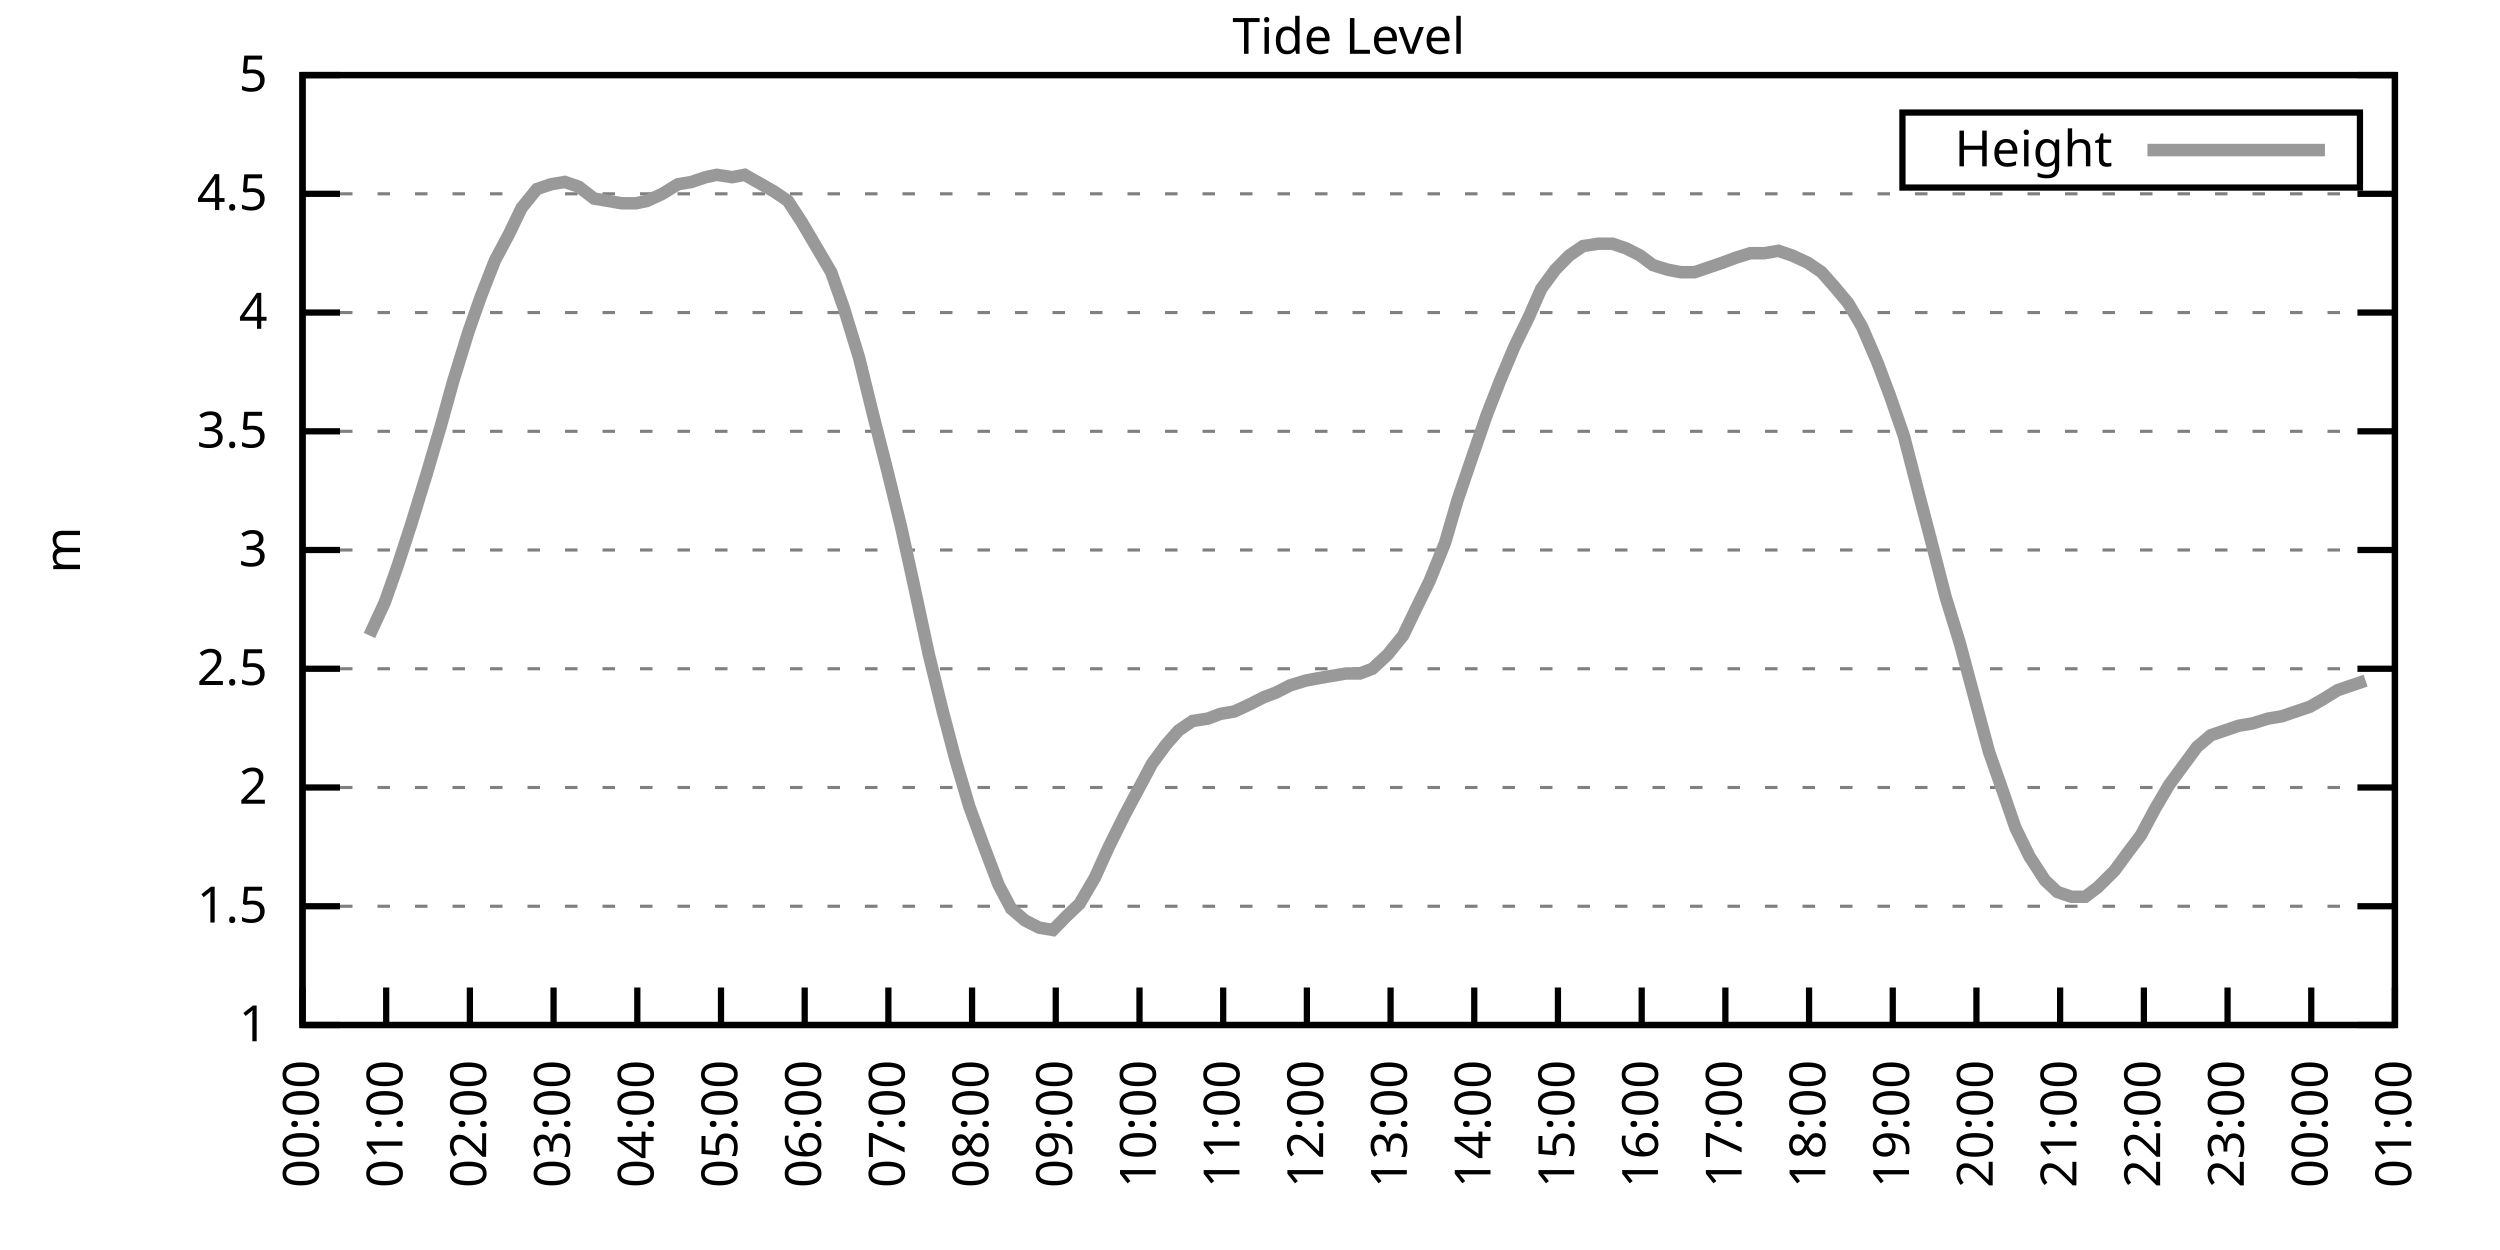
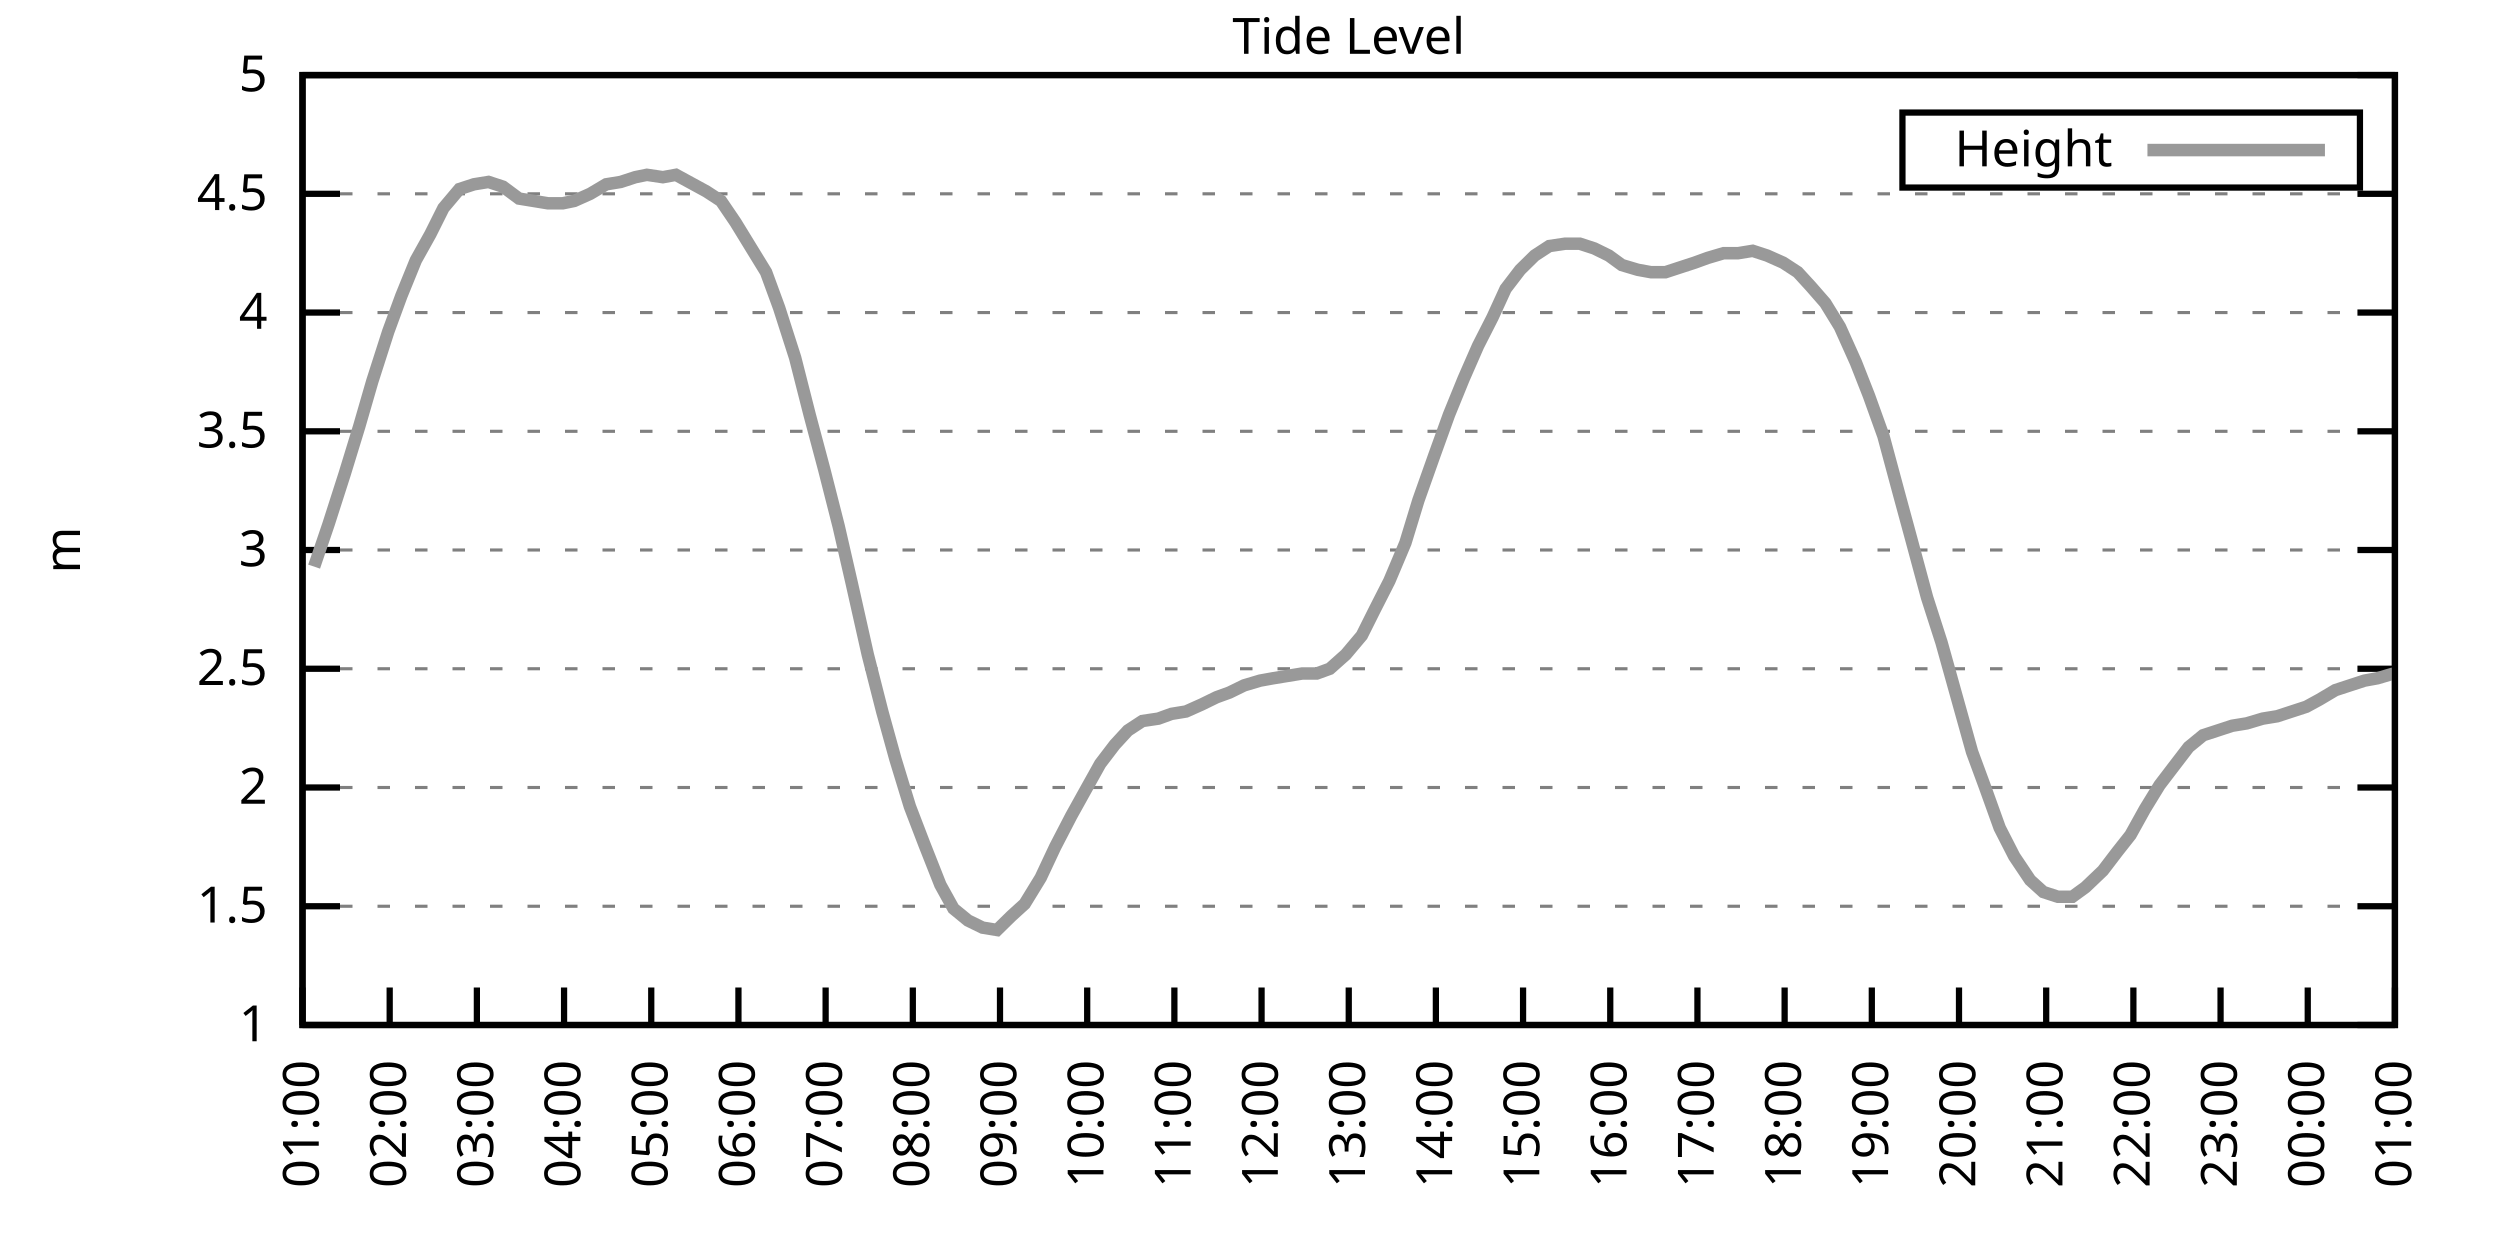
<svg xmlns="http://www.w3.org/2000/svg" xmlns:xlink="http://www.w3.org/1999/xlink" width="400" height="200" viewBox="0 0 400 200">
  <g id="gnuplot_canvas">
    <rect x="0" y="0" width="400" height="200" fill="none" />
    <defs>
      <circle id="gpDot" r="0.5" stroke-width="0.5" stroke="currentColor" />
      <path id="gpPt0" stroke-width="0.333" stroke="currentColor" d="M-1,0 h2 M0,-1 v2" />
      <path id="gpPt1" stroke-width="0.333" stroke="currentColor" d="M-1,-1 L1,1 M1,-1 L-1,1" />
      <path id="gpPt2" stroke-width="0.333" stroke="currentColor" d="M-1,0 L1,0 M0,-1 L0,1 M-1,-1 L1,1 M-1,1 L1,-1" />
      <rect id="gpPt3" stroke-width="0.333" stroke="currentColor" x="-1" y="-1" width="2" height="2" />
      <rect id="gpPt4" stroke-width="0.333" stroke="currentColor" fill="currentColor" x="-1" y="-1" width="2" height="2" />
      <circle id="gpPt5" stroke-width="0.333" stroke="currentColor" cx="0" cy="0" r="1" />
      <use xlink:href="#gpPt5" id="gpPt6" fill="currentColor" stroke="none" />
      <path id="gpPt7" stroke-width="0.333" stroke="currentColor" d="M0,-1.33 L-1.33,0.67 L1.33,0.67 z" />
      <use xlink:href="#gpPt7" id="gpPt8" fill="currentColor" stroke="none" />
      <use xlink:href="#gpPt7" id="gpPt9" stroke="currentColor" transform="rotate(180)" />
      <use xlink:href="#gpPt9" id="gpPt10" fill="currentColor" stroke="none" />
      <use xlink:href="#gpPt3" id="gpPt11" stroke="currentColor" transform="rotate(45)" />
      <use xlink:href="#gpPt11" id="gpPt12" fill="currentColor" stroke="none" />
      <path id="gpPt13" stroke-width="0.333" stroke="currentColor" d="M0,1.330 L1.265,0.411 L0.782,-1.067 L-0.782,-1.076 L-1.265,0.411 z" />
      <use xlink:href="#gpPt13" id="gpPt14" fill="currentColor" stroke="none" />
      <filter id="textbox" filterUnits="objectBoundingBox" x="0" y="0" height="1" width="1">
        <feFlood flood-color="white" flood-opacity="1" result="bgnd" />
        <feComposite in="SourceGraphic" in2="bgnd" operator="atop" />
      </filter>
      <filter id="greybox" filterUnits="objectBoundingBox" x="0" y="0" height="1" width="1">
        <feFlood flood-color="lightgrey" flood-opacity="1" result="grey" />
        <feComposite in="SourceGraphic" in2="grey" operator="atop" />
      </filter>
    </defs>
    <g fill="none" color="white" stroke="currentColor" stroke-width="1.00" stroke-linecap="butt" stroke-linejoin="miter">
</g>
    <g fill="none" color="black" stroke="currentColor" stroke-width="1.00" stroke-linecap="butt" stroke-linejoin="miter">
      <g stroke="none" shape-rendering="crispEdges">
        <polygon fill="rgb(255, 255, 255)" points="48.40,164.00 383.18,164.00 383.18,12.02 48.40,12.02 " />
      </g>
    </g>
    <g fill="none" color="black" stroke="currentColor" stroke-width="1.00" stroke-linecap="butt" stroke-linejoin="miter">
</g>
    <g fill="none" color="black" stroke="black" stroke-width="0.50" stroke-linecap="butt" stroke-linejoin="miter">
</g>
    <g fill="none" color="gray" stroke="currentColor" stroke-width="0.50" stroke-linecap="butt" stroke-linejoin="miter">
      <path stroke="gray" stroke-dasharray="2,4" class="gridline" d="M48.40,164.00 L383.19,164.00  " />
    </g>
    <g fill="none" color="gray" stroke="gray" stroke-width="1.00" stroke-linecap="butt" stroke-linejoin="miter">
</g>
    <g fill="none" color="black" stroke="currentColor" stroke-width="1.00" stroke-linecap="butt" stroke-linejoin="miter">
      <path stroke="black" d="M48.40,164.00 L54.40,164.00 M383.19,164.00 L377.19,164.00  " />
      <g transform="translate(42.80,166.60)" stroke="none" fill="black" font-family="Sans" font-size="8.00" text-anchor="end">
        <text>
          <tspan font-family="Sans"> 1</tspan>
        </text>
      </g>
    </g>
    <g fill="none" color="black" stroke="currentColor" stroke-width="1.00" stroke-linecap="butt" stroke-linejoin="miter">
</g>
    <g fill="none" color="black" stroke="black" stroke-width="0.50" stroke-linecap="butt" stroke-linejoin="miter">
</g>
    <g fill="none" color="gray" stroke="currentColor" stroke-width="0.50" stroke-linecap="butt" stroke-linejoin="miter">
      <path stroke="gray" stroke-dasharray="2,4" class="gridline" d="M48.40,145.00 L383.19,145.00  " />
    </g>
    <g fill="none" color="gray" stroke="gray" stroke-width="1.00" stroke-linecap="butt" stroke-linejoin="miter">
</g>
    <g fill="none" color="black" stroke="currentColor" stroke-width="1.00" stroke-linecap="butt" stroke-linejoin="miter">
      <path stroke="black" d="M48.40,145.00 L54.40,145.00 M383.19,145.00 L377.19,145.00  " />
      <g transform="translate(42.80,147.60)" stroke="none" fill="black" font-family="Sans" font-size="8.00" text-anchor="end">
        <text>
          <tspan font-family="Sans"> 1.5</tspan>
        </text>
      </g>
    </g>
    <g fill="none" color="black" stroke="currentColor" stroke-width="1.00" stroke-linecap="butt" stroke-linejoin="miter">
</g>
    <g fill="none" color="black" stroke="black" stroke-width="0.50" stroke-linecap="butt" stroke-linejoin="miter">
</g>
    <g fill="none" color="gray" stroke="currentColor" stroke-width="0.50" stroke-linecap="butt" stroke-linejoin="miter">
      <path stroke="gray" stroke-dasharray="2,4" class="gridline" d="M48.40,126.00 L383.19,126.00  " />
    </g>
    <g fill="none" color="gray" stroke="gray" stroke-width="1.00" stroke-linecap="butt" stroke-linejoin="miter">
</g>
    <g fill="none" color="black" stroke="currentColor" stroke-width="1.00" stroke-linecap="butt" stroke-linejoin="miter">
      <path stroke="black" d="M48.40,126.00 L54.40,126.00 M383.19,126.00 L377.19,126.00  " />
      <g transform="translate(42.80,128.60)" stroke="none" fill="black" font-family="Sans" font-size="8.00" text-anchor="end">
        <text>
          <tspan font-family="Sans"> 2</tspan>
        </text>
      </g>
    </g>
    <g fill="none" color="black" stroke="currentColor" stroke-width="1.00" stroke-linecap="butt" stroke-linejoin="miter">
</g>
    <g fill="none" color="black" stroke="black" stroke-width="0.50" stroke-linecap="butt" stroke-linejoin="miter">
</g>
    <g fill="none" color="gray" stroke="currentColor" stroke-width="0.50" stroke-linecap="butt" stroke-linejoin="miter">
      <path stroke="gray" stroke-dasharray="2,4" class="gridline" d="M48.40,107.00 L383.19,107.00  " />
    </g>
    <g fill="none" color="gray" stroke="gray" stroke-width="1.00" stroke-linecap="butt" stroke-linejoin="miter">
</g>
    <g fill="none" color="black" stroke="currentColor" stroke-width="1.00" stroke-linecap="butt" stroke-linejoin="miter">
      <path stroke="black" d="M48.40,107.00 L54.40,107.00 M383.19,107.00 L377.19,107.00  " />
      <g transform="translate(42.80,109.60)" stroke="none" fill="black" font-family="Sans" font-size="8.00" text-anchor="end">
        <text>
          <tspan font-family="Sans"> 2.5</tspan>
        </text>
      </g>
    </g>
    <g fill="none" color="black" stroke="currentColor" stroke-width="1.00" stroke-linecap="butt" stroke-linejoin="miter">
</g>
    <g fill="none" color="black" stroke="black" stroke-width="0.50" stroke-linecap="butt" stroke-linejoin="miter">
</g>
    <g fill="none" color="gray" stroke="currentColor" stroke-width="0.50" stroke-linecap="butt" stroke-linejoin="miter">
      <path stroke="gray" stroke-dasharray="2,4" class="gridline" d="M48.40,88.00 L383.19,88.00  " />
    </g>
    <g fill="none" color="gray" stroke="gray" stroke-width="1.00" stroke-linecap="butt" stroke-linejoin="miter">
</g>
    <g fill="none" color="black" stroke="currentColor" stroke-width="1.00" stroke-linecap="butt" stroke-linejoin="miter">
      <path stroke="black" d="M48.40,88.00 L54.40,88.00 M383.19,88.00 L377.19,88.00  " />
      <g transform="translate(42.80,90.60)" stroke="none" fill="black" font-family="Sans" font-size="8.00" text-anchor="end">
        <text>
          <tspan font-family="Sans"> 3</tspan>
        </text>
      </g>
    </g>
    <g fill="none" color="black" stroke="currentColor" stroke-width="1.00" stroke-linecap="butt" stroke-linejoin="miter">
</g>
    <g fill="none" color="black" stroke="black" stroke-width="0.50" stroke-linecap="butt" stroke-linejoin="miter">
</g>
    <g fill="none" color="gray" stroke="currentColor" stroke-width="0.50" stroke-linecap="butt" stroke-linejoin="miter">
      <path stroke="gray" stroke-dasharray="2,4" class="gridline" d="M48.40,69.01 L383.19,69.01  " />
    </g>
    <g fill="none" color="gray" stroke="gray" stroke-width="1.00" stroke-linecap="butt" stroke-linejoin="miter">
</g>
    <g fill="none" color="black" stroke="currentColor" stroke-width="1.00" stroke-linecap="butt" stroke-linejoin="miter">
      <path stroke="black" d="M48.40,69.01 L54.40,69.01 M383.19,69.01 L377.19,69.01  " />
      <g transform="translate(42.80,71.61)" stroke="none" fill="black" font-family="Sans" font-size="8.00" text-anchor="end">
        <text>
          <tspan font-family="Sans"> 3.5</tspan>
        </text>
      </g>
    </g>
    <g fill="none" color="black" stroke="currentColor" stroke-width="1.00" stroke-linecap="butt" stroke-linejoin="miter">
</g>
    <g fill="none" color="black" stroke="black" stroke-width="0.50" stroke-linecap="butt" stroke-linejoin="miter">
</g>
    <g fill="none" color="gray" stroke="currentColor" stroke-width="0.50" stroke-linecap="butt" stroke-linejoin="miter">
      <path stroke="gray" stroke-dasharray="2,4" class="gridline" d="M48.40,50.01 L383.19,50.01  " />
    </g>
    <g fill="none" color="gray" stroke="gray" stroke-width="1.00" stroke-linecap="butt" stroke-linejoin="miter">
</g>
    <g fill="none" color="black" stroke="currentColor" stroke-width="1.00" stroke-linecap="butt" stroke-linejoin="miter">
      <path stroke="black" d="M48.40,50.01 L54.40,50.01 M383.19,50.01 L377.19,50.01  " />
      <g transform="translate(42.80,52.61)" stroke="none" fill="black" font-family="Sans" font-size="8.00" text-anchor="end">
        <text>
          <tspan font-family="Sans"> 4</tspan>
        </text>
      </g>
    </g>
    <g fill="none" color="black" stroke="currentColor" stroke-width="1.00" stroke-linecap="butt" stroke-linejoin="miter">
</g>
    <g fill="none" color="black" stroke="black" stroke-width="0.50" stroke-linecap="butt" stroke-linejoin="miter">
</g>
    <g fill="none" color="gray" stroke="currentColor" stroke-width="0.50" stroke-linecap="butt" stroke-linejoin="miter">
      <path stroke="gray" stroke-dasharray="2,4" class="gridline" d="M48.40,31.01 L383.19,31.01  " />
    </g>
    <g fill="none" color="gray" stroke="gray" stroke-width="1.00" stroke-linecap="butt" stroke-linejoin="miter">
</g>
    <g fill="none" color="black" stroke="currentColor" stroke-width="1.00" stroke-linecap="butt" stroke-linejoin="miter">
      <path stroke="black" d="M48.40,31.01 L54.40,31.01 M383.19,31.01 L377.19,31.01  " />
      <g transform="translate(42.80,33.61)" stroke="none" fill="black" font-family="Sans" font-size="8.00" text-anchor="end">
        <text>
          <tspan font-family="Sans"> 4.5</tspan>
        </text>
      </g>
    </g>
    <g fill="none" color="black" stroke="currentColor" stroke-width="1.00" stroke-linecap="butt" stroke-linejoin="miter">
</g>
    <g fill="none" color="black" stroke="black" stroke-width="0.50" stroke-linecap="butt" stroke-linejoin="miter">
</g>
    <g fill="none" color="gray" stroke="currentColor" stroke-width="0.50" stroke-linecap="butt" stroke-linejoin="miter">
      <path stroke="gray" stroke-dasharray="2,4" class="gridline" d="M48.40,12.01 L383.19,12.01  " />
    </g>
    <g fill="none" color="gray" stroke="gray" stroke-width="1.00" stroke-linecap="butt" stroke-linejoin="miter">
</g>
    <g fill="none" color="black" stroke="currentColor" stroke-width="1.00" stroke-linecap="butt" stroke-linejoin="miter">
      <path stroke="black" d="M48.40,12.01 L54.40,12.01 M383.19,12.01 L377.19,12.01  " />
      <g transform="translate(42.80,14.61)" stroke="none" fill="black" font-family="Sans" font-size="8.00" text-anchor="end">
        <text>
          <tspan font-family="Sans"> 5</tspan>
        </text>
      </g>
    </g>
    <g fill="none" color="black" stroke="currentColor" stroke-width="1.00" stroke-linecap="butt" stroke-linejoin="miter">
      <path stroke="black" d="M48.40,164.00 L48.40,158.00  " />
      <g transform="translate(51.00,169.60) rotate(270.00)" stroke="none" fill="black" font-family="Sans" font-size="8.00" text-anchor="end">
        <text>
-           <tspan font-family="Sans">00:00</tspan>
-         </text>
-       </g>
-     </g>
-     <g fill="none" color="black" stroke="currentColor" stroke-width="1.00" stroke-linecap="butt" stroke-linejoin="miter">
-       <path stroke="black" d="M61.79,164.00 L61.79,158.00  " />
-       <g transform="translate(64.39,169.60) rotate(270.00)" stroke="none" fill="black" font-family="Sans" font-size="8.00" text-anchor="end">
-         <text>
          <tspan font-family="Sans">01:00</tspan>
        </text>
      </g>
    </g>
    <g fill="none" color="black" stroke="currentColor" stroke-width="1.00" stroke-linecap="butt" stroke-linejoin="miter">
-       <path stroke="black" d="M75.18,164.00 L75.18,158.00  " />
-       <g transform="translate(77.78,169.60) rotate(270.00)" stroke="none" fill="black" font-family="Sans" font-size="8.00" text-anchor="end">
+       <path stroke="black" d="M62.35,164.00 L62.35,158.00  " />
+       <g transform="translate(64.95,169.60) rotate(270.00)" stroke="none" fill="black" font-family="Sans" font-size="8.00" text-anchor="end">
        <text>
          <tspan font-family="Sans">02:00</tspan>
        </text>
      </g>
    </g>
    <g fill="none" color="black" stroke="currentColor" stroke-width="1.00" stroke-linecap="butt" stroke-linejoin="miter">
-       <path stroke="black" d="M88.57,164.00 L88.57,158.00  " />
-       <g transform="translate(91.17,169.60) rotate(270.00)" stroke="none" fill="black" font-family="Sans" font-size="8.00" text-anchor="end">
+       <path stroke="black" d="M76.30,164.00 L76.30,158.00  " />
+       <g transform="translate(78.90,169.60) rotate(270.00)" stroke="none" fill="black" font-family="Sans" font-size="8.00" text-anchor="end">
        <text>
          <tspan font-family="Sans">03:00</tspan>
        </text>
      </g>
    </g>
    <g fill="none" color="black" stroke="currentColor" stroke-width="1.00" stroke-linecap="butt" stroke-linejoin="miter">
-       <path stroke="black" d="M101.97,164.00 L101.97,158.00  " />
-       <g transform="translate(104.57,169.60) rotate(270.00)" stroke="none" fill="black" font-family="Sans" font-size="8.00" text-anchor="end">
+       <path stroke="black" d="M90.25,164.00 L90.25,158.00  " />
+       <g transform="translate(92.85,169.60) rotate(270.00)" stroke="none" fill="black" font-family="Sans" font-size="8.00" text-anchor="end">
        <text>
          <tspan font-family="Sans">04:00</tspan>
        </text>
      </g>
    </g>
    <g fill="none" color="black" stroke="currentColor" stroke-width="1.00" stroke-linecap="butt" stroke-linejoin="miter">
-       <path stroke="black" d="M115.36,164.00 L115.36,158.00  " />
-       <g transform="translate(117.96,169.60) rotate(270.00)" stroke="none" fill="black" font-family="Sans" font-size="8.00" text-anchor="end">
+       <path stroke="black" d="M104.20,164.00 L104.20,158.00  " />
+       <g transform="translate(106.80,169.60) rotate(270.00)" stroke="none" fill="black" font-family="Sans" font-size="8.00" text-anchor="end">
        <text>
          <tspan font-family="Sans">05:00</tspan>
        </text>
      </g>
    </g>
    <g fill="none" color="black" stroke="currentColor" stroke-width="1.00" stroke-linecap="butt" stroke-linejoin="miter">
-       <path stroke="black" d="M128.75,164.00 L128.75,158.00  " />
-       <g transform="translate(131.35,169.60) rotate(270.00)" stroke="none" fill="black" font-family="Sans" font-size="8.00" text-anchor="end">
+       <path stroke="black" d="M118.15,164.00 L118.15,158.00  " />
+       <g transform="translate(120.75,169.60) rotate(270.00)" stroke="none" fill="black" font-family="Sans" font-size="8.00" text-anchor="end">
        <text>
          <tspan font-family="Sans">06:00</tspan>
        </text>
      </g>
    </g>
    <g fill="none" color="black" stroke="currentColor" stroke-width="1.00" stroke-linecap="butt" stroke-linejoin="miter">
-       <path stroke="black" d="M142.14,164.00 L142.14,158.00  " />
-       <g transform="translate(144.74,169.60) rotate(270.00)" stroke="none" fill="black" font-family="Sans" font-size="8.00" text-anchor="end">
+       <path stroke="black" d="M132.10,164.00 L132.10,158.00  " />
+       <g transform="translate(134.70,169.60) rotate(270.00)" stroke="none" fill="black" font-family="Sans" font-size="8.00" text-anchor="end">
        <text>
          <tspan font-family="Sans">07:00</tspan>
        </text>
      </g>
    </g>
    <g fill="none" color="black" stroke="currentColor" stroke-width="1.00" stroke-linecap="butt" stroke-linejoin="miter">
-       <path stroke="black" d="M155.53,164.00 L155.53,158.00  " />
-       <g transform="translate(158.13,169.60) rotate(270.00)" stroke="none" fill="black" font-family="Sans" font-size="8.00" text-anchor="end">
+       <path stroke="black" d="M146.05,164.00 L146.05,158.00  " />
+       <g transform="translate(148.65,169.60) rotate(270.00)" stroke="none" fill="black" font-family="Sans" font-size="8.00" text-anchor="end">
        <text>
          <tspan font-family="Sans">08:00</tspan>
        </text>
      </g>
    </g>
    <g fill="none" color="black" stroke="currentColor" stroke-width="1.00" stroke-linecap="butt" stroke-linejoin="miter">
-       <path stroke="black" d="M168.92,164.00 L168.92,158.00  " />
-       <g transform="translate(171.52,169.60) rotate(270.00)" stroke="none" fill="black" font-family="Sans" font-size="8.00" text-anchor="end">
+       <path stroke="black" d="M160.00,164.00 L160.00,158.00  " />
+       <g transform="translate(162.60,169.60) rotate(270.00)" stroke="none" fill="black" font-family="Sans" font-size="8.00" text-anchor="end">
        <text>
          <tspan font-family="Sans">09:00</tspan>
        </text>
      </g>
    </g>
    <g fill="none" color="black" stroke="currentColor" stroke-width="1.00" stroke-linecap="butt" stroke-linejoin="miter">
-       <path stroke="black" d="M182.32,164.00 L182.32,158.00  " />
-       <g transform="translate(184.92,169.60) rotate(270.00)" stroke="none" fill="black" font-family="Sans" font-size="8.00" text-anchor="end">
+       <path stroke="black" d="M173.95,164.00 L173.95,158.00  " />
+       <g transform="translate(176.55,169.60) rotate(270.00)" stroke="none" fill="black" font-family="Sans" font-size="8.00" text-anchor="end">
        <text>
          <tspan font-family="Sans">10:00</tspan>
        </text>
      </g>
    </g>
    <g fill="none" color="black" stroke="currentColor" stroke-width="1.00" stroke-linecap="butt" stroke-linejoin="miter">
-       <path stroke="black" d="M195.71,164.00 L195.71,158.00  " />
-       <g transform="translate(198.31,169.60) rotate(270.00)" stroke="none" fill="black" font-family="Sans" font-size="8.00" text-anchor="end">
+       <path stroke="black" d="M187.90,164.00 L187.90,158.00  " />
+       <g transform="translate(190.50,169.60) rotate(270.00)" stroke="none" fill="black" font-family="Sans" font-size="8.00" text-anchor="end">
        <text>
          <tspan font-family="Sans">11:00</tspan>
        </text>
      </g>
    </g>
    <g fill="none" color="black" stroke="currentColor" stroke-width="1.00" stroke-linecap="butt" stroke-linejoin="miter">
-       <path stroke="black" d="M209.10,164.00 L209.10,158.00  " />
-       <g transform="translate(211.70,169.60) rotate(270.00)" stroke="none" fill="black" font-family="Sans" font-size="8.00" text-anchor="end">
+       <path stroke="black" d="M201.85,164.00 L201.85,158.00  " />
+       <g transform="translate(204.45,169.60) rotate(270.00)" stroke="none" fill="black" font-family="Sans" font-size="8.00" text-anchor="end">
        <text>
          <tspan font-family="Sans">12:00</tspan>
        </text>
      </g>
    </g>
    <g fill="none" color="black" stroke="currentColor" stroke-width="1.00" stroke-linecap="butt" stroke-linejoin="miter">
-       <path stroke="black" d="M222.49,164.00 L222.49,158.00  " />
-       <g transform="translate(225.09,169.60) rotate(270.00)" stroke="none" fill="black" font-family="Sans" font-size="8.00" text-anchor="end">
+       <path stroke="black" d="M215.80,164.00 L215.80,158.00  " />
+       <g transform="translate(218.40,169.60) rotate(270.00)" stroke="none" fill="black" font-family="Sans" font-size="8.00" text-anchor="end">
        <text>
          <tspan font-family="Sans">13:00</tspan>
        </text>
      </g>
    </g>
    <g fill="none" color="black" stroke="currentColor" stroke-width="1.00" stroke-linecap="butt" stroke-linejoin="miter">
-       <path stroke="black" d="M235.88,164.00 L235.88,158.00  " />
-       <g transform="translate(238.48,169.60) rotate(270.00)" stroke="none" fill="black" font-family="Sans" font-size="8.00" text-anchor="end">
+       <path stroke="black" d="M229.74,164.00 L229.74,158.00  " />
+       <g transform="translate(232.34,169.60) rotate(270.00)" stroke="none" fill="black" font-family="Sans" font-size="8.00" text-anchor="end">
        <text>
          <tspan font-family="Sans">14:00</tspan>
        </text>
      </g>
    </g>
    <g fill="none" color="black" stroke="currentColor" stroke-width="1.00" stroke-linecap="butt" stroke-linejoin="miter">
-       <path stroke="black" d="M249.27,164.00 L249.27,158.00  " />
-       <g transform="translate(251.87,169.60) rotate(270.00)" stroke="none" fill="black" font-family="Sans" font-size="8.00" text-anchor="end">
+       <path stroke="black" d="M243.69,164.00 L243.69,158.00  " />
+       <g transform="translate(246.29,169.60) rotate(270.00)" stroke="none" fill="black" font-family="Sans" font-size="8.00" text-anchor="end">
        <text>
          <tspan font-family="Sans">15:00</tspan>
        </text>
      </g>
    </g>
    <g fill="none" color="black" stroke="currentColor" stroke-width="1.00" stroke-linecap="butt" stroke-linejoin="miter">
-       <path stroke="black" d="M262.67,164.00 L262.67,158.00  " />
-       <g transform="translate(265.27,169.60) rotate(270.00)" stroke="none" fill="black" font-family="Sans" font-size="8.00" text-anchor="end">
+       <path stroke="black" d="M257.64,164.00 L257.64,158.00  " />
+       <g transform="translate(260.24,169.60) rotate(270.00)" stroke="none" fill="black" font-family="Sans" font-size="8.00" text-anchor="end">
        <text>
          <tspan font-family="Sans">16:00</tspan>
        </text>
      </g>
    </g>
    <g fill="none" color="black" stroke="currentColor" stroke-width="1.00" stroke-linecap="butt" stroke-linejoin="miter">
-       <path stroke="black" d="M276.06,164.00 L276.06,158.00  " />
-       <g transform="translate(278.66,169.60) rotate(270.00)" stroke="none" fill="black" font-family="Sans" font-size="8.00" text-anchor="end">
+       <path stroke="black" d="M271.59,164.00 L271.59,158.00  " />
+       <g transform="translate(274.19,169.60) rotate(270.00)" stroke="none" fill="black" font-family="Sans" font-size="8.00" text-anchor="end">
        <text>
          <tspan font-family="Sans">17:00</tspan>
        </text>
      </g>
    </g>
    <g fill="none" color="black" stroke="currentColor" stroke-width="1.00" stroke-linecap="butt" stroke-linejoin="miter">
-       <path stroke="black" d="M289.45,164.00 L289.45,158.00  " />
-       <g transform="translate(292.05,169.60) rotate(270.00)" stroke="none" fill="black" font-family="Sans" font-size="8.00" text-anchor="end">
+       <path stroke="black" d="M285.54,164.00 L285.54,158.00  " />
+       <g transform="translate(288.14,169.60) rotate(270.00)" stroke="none" fill="black" font-family="Sans" font-size="8.00" text-anchor="end">
        <text>
          <tspan font-family="Sans">18:00</tspan>
        </text>
      </g>
    </g>
    <g fill="none" color="black" stroke="currentColor" stroke-width="1.00" stroke-linecap="butt" stroke-linejoin="miter">
-       <path stroke="black" d="M302.84,164.00 L302.84,158.00  " />
-       <g transform="translate(305.44,169.60) rotate(270.00)" stroke="none" fill="black" font-family="Sans" font-size="8.00" text-anchor="end">
+       <path stroke="black" d="M299.49,164.00 L299.49,158.00  " />
+       <g transform="translate(302.09,169.60) rotate(270.00)" stroke="none" fill="black" font-family="Sans" font-size="8.00" text-anchor="end">
        <text>
          <tspan font-family="Sans">19:00</tspan>
        </text>
      </g>
    </g>
    <g fill="none" color="black" stroke="currentColor" stroke-width="1.00" stroke-linecap="butt" stroke-linejoin="miter">
-       <path stroke="black" d="M316.23,164.00 L316.23,158.00  " />
-       <g transform="translate(318.83,169.60) rotate(270.00)" stroke="none" fill="black" font-family="Sans" font-size="8.00" text-anchor="end">
+       <path stroke="black" d="M313.44,164.00 L313.44,158.00  " />
+       <g transform="translate(316.04,169.60) rotate(270.00)" stroke="none" fill="black" font-family="Sans" font-size="8.00" text-anchor="end">
        <text>
          <tspan font-family="Sans">20:00</tspan>
        </text>
      </g>
    </g>
    <g fill="none" color="black" stroke="currentColor" stroke-width="1.00" stroke-linecap="butt" stroke-linejoin="miter">
-       <path stroke="black" d="M329.62,164.00 L329.62,158.00  " />
-       <g transform="translate(332.22,169.60) rotate(270.00)" stroke="none" fill="black" font-family="Sans" font-size="8.00" text-anchor="end">
+       <path stroke="black" d="M327.39,164.00 L327.39,158.00  " />
+       <g transform="translate(329.99,169.60) rotate(270.00)" stroke="none" fill="black" font-family="Sans" font-size="8.00" text-anchor="end">
        <text>
          <tspan font-family="Sans">21:00</tspan>
        </text>
      </g>
    </g>
    <g fill="none" color="black" stroke="currentColor" stroke-width="1.00" stroke-linecap="butt" stroke-linejoin="miter">
-       <path stroke="black" d="M343.02,164.00 L343.02,158.00  " />
-       <g transform="translate(345.62,169.60) rotate(270.00)" stroke="none" fill="black" font-family="Sans" font-size="8.00" text-anchor="end">
+       <path stroke="black" d="M341.34,164.00 L341.34,158.00  " />
+       <g transform="translate(343.94,169.60) rotate(270.00)" stroke="none" fill="black" font-family="Sans" font-size="8.00" text-anchor="end">
        <text>
          <tspan font-family="Sans">22:00</tspan>
        </text>
      </g>
    </g>
    <g fill="none" color="black" stroke="currentColor" stroke-width="1.00" stroke-linecap="butt" stroke-linejoin="miter">
-       <path stroke="black" d="M356.41,164.00 L356.41,158.00  " />
-       <g transform="translate(359.01,169.60) rotate(270.00)" stroke="none" fill="black" font-family="Sans" font-size="8.00" text-anchor="end">
+       <path stroke="black" d="M355.29,164.00 L355.29,158.00  " />
+       <g transform="translate(357.89,169.60) rotate(270.00)" stroke="none" fill="black" font-family="Sans" font-size="8.00" text-anchor="end">
        <text>
          <tspan font-family="Sans">23:00</tspan>
        </text>
      </g>
    </g>
    <g fill="none" color="black" stroke="currentColor" stroke-width="1.00" stroke-linecap="butt" stroke-linejoin="miter">
-       <path stroke="black" d="M369.80,164.00 L369.80,158.00  " />
-       <g transform="translate(372.40,169.60) rotate(270.00)" stroke="none" fill="black" font-family="Sans" font-size="8.00" text-anchor="end">
+       <path stroke="black" d="M369.24,164.00 L369.24,158.00  " />
+       <g transform="translate(371.84,169.60) rotate(270.00)" stroke="none" fill="black" font-family="Sans" font-size="8.00" text-anchor="end">
        <text>
          <tspan font-family="Sans">00:00</tspan>
        </text>
      </g>
    </g>
    <g fill="none" color="black" stroke="currentColor" stroke-width="1.00" stroke-linecap="butt" stroke-linejoin="miter">
      <path stroke="black" d="M383.19,164.00 L383.19,158.00  " />
      <g transform="translate(385.79,169.60) rotate(270.00)" stroke="none" fill="black" font-family="Sans" font-size="8.00" text-anchor="end">
        <text>
          <tspan font-family="Sans">01:00</tspan>
        </text>
      </g>
    </g>
    <g fill="none" color="black" stroke="currentColor" stroke-width="1.00" stroke-linecap="butt" stroke-linejoin="miter">
</g>
    <g fill="none" color="black" stroke="currentColor" stroke-width="1.00" stroke-linecap="butt" stroke-linejoin="miter">
      <path stroke="black" d="M48.40,12.01 L48.40,164.00 L383.19,164.00 L383.19,12.01 L48.40,12.01 Z  " />
    </g>
    <g fill="none" color="black" stroke="currentColor" stroke-width="1.00" stroke-linecap="butt" stroke-linejoin="miter">
</g>
    <g fill="none" color="black" stroke="currentColor" stroke-width="1.00" stroke-linecap="butt" stroke-linejoin="miter">
      <path stroke="black" d="M304.39,30.01 L304.39,18.01 L377.59,18.01 L377.59,30.01 L304.39,30.01 Z  " />
    </g>
    <g id="Tide_level_plot_1">
      <g fill="none" color="white" stroke="black" stroke-width="2.00" stroke-linecap="butt" stroke-linejoin="miter">
</g>
      <g fill="none" color="black" stroke="currentColor" stroke-width="2.00" stroke-linecap="butt" stroke-linejoin="miter">
        <g transform="translate(337.99,26.61)" stroke="none" fill="black" font-family="Sans" font-size="8.00" text-anchor="end">
          <text>
            <tspan font-family="Sans">Height</tspan>
          </text>
        </g>
      </g>
      <g fill="none" color="black" stroke="currentColor" stroke-width="2.00" stroke-linecap="butt" stroke-linejoin="miter">
-         <path stroke="rgb(153, 153, 153)" d="M343.59,24.01 L371.99,24.01 M59.11,101.68 L61.57,96.36 L63.58,90.66 L65.81,83.83 L68.26,75.85 L70.50,68.25   L72.50,61.03 L74.96,53.05 L76.97,47.35 L79.20,41.65 L81.43,37.47 L83.44,33.29 L85.90,30.25 L88.13,29.49   L90.36,29.11 L92.59,29.87 L95.05,31.77 L97.28,32.15 L99.51,32.53 L101.74,32.53 L103.53,32.15 L105.98,31.01   L108.44,29.49 L110.67,29.11 L112.90,28.35 L114.69,27.97 L117.14,28.35 L119.15,27.97 L121.83,29.49 L123.84,30.63   L126.07,32.15 L128.30,35.57 L130.76,39.75 L132.99,43.55 L135.00,49.25 L137.45,57.23 L139.69,66.35 L141.92,75.09   L144.15,84.21 L146.16,93.32 L148.61,104.72 L150.85,113.84 L152.85,121.44 L155.09,129.04 L157.32,135.12 L159.77,141.58   L161.78,145.38 L164.01,147.28 L166.25,148.42 L168.48,148.80 L170.71,146.52 L172.72,144.62 L175.17,140.44 L177.41,135.50   L179.86,130.56 L182.09,126.38 L184.32,122.20 L186.56,119.16 L188.57,116.88 L190.80,115.36 L193.25,114.98 L195.26,114.22   L197.49,113.84 L199.95,112.70 L202.18,111.56 L204.19,110.80 L206.42,109.66 L208.88,108.90 L210.88,108.52 L213.12,108.14   L215.35,107.76 L217.58,107.76 L219.59,107.00 L222.04,104.72 L224.50,101.68 L226.51,97.50 L228.74,92.94 L231.20,86.87   L233.20,80.03 L235.66,72.81 L237.89,66.35 L240.12,60.65 L242.36,55.33 L244.59,50.77 L246.60,46.21 L248.83,43.17   L251.06,40.89 L253.29,39.37 L255.75,38.99 L257.98,38.99 L260.21,39.75 L262.44,40.89 L264.45,42.41 L266.91,43.17   L268.92,43.55 L271.15,43.55 L273.38,42.79 L275.61,42.03 L277.62,41.27 L280.07,40.51 L282.31,40.51 L284.54,40.13   L286.77,40.89 L289.23,42.03 L291.46,43.55 L293.47,45.83 L295.70,48.49 L297.93,52.29 L300.39,57.99 L302.39,63.31   L304.63,69.77 L307.08,79.27 L308.87,86.11 L311.32,95.60 L313.55,102.82 L318.24,120.30 L320.25,126.00 L322.48,132.46   L324.71,137.02 L327.17,140.82 L329.18,142.72 L331.41,143.48 L333.64,143.48 L335.65,141.96 L338.33,139.30 L340.56,136.26   L342.57,133.60 L344.80,129.42 L347.03,125.62 L349.26,122.58 L351.50,119.54 L353.73,117.64 L355.96,116.88 L358.19,116.12   L360.42,115.74 L362.88,114.98 L365.11,114.60 L367.34,113.84 L369.58,113.08 L371.58,111.94 L374.04,110.42 L376.27,109.66   L378.50,108.90  " />
+         <path stroke="rgb(153, 153, 153)" d="M343.59,24.01 L371.99,24.01 M50.26,90.66 L52.58,83.83 L55.14,75.85 L57.47,68.25 L59.56,61.03 L62.12,53.05   L64.21,47.35 L66.53,41.65 L68.86,37.47 L70.95,33.29 L73.51,30.25 L75.83,29.49 L78.16,29.11 L80.48,29.87   L83.04,31.77 L85.37,32.15 L87.69,32.53 L90.02,32.53 L91.88,32.15 L94.43,31.01 L96.99,29.49 L99.32,29.11   L101.64,28.35 L103.50,27.97 L106.06,28.35 L108.15,27.97 L110.94,29.49 L113.03,30.63 L115.36,32.15 L117.68,35.57   L120.24,39.75 L122.57,43.55 L124.66,49.25 L127.22,57.23 L129.54,66.35 L131.87,75.09 L134.19,84.21 L136.28,93.32   L138.84,104.72 L141.16,113.84 L143.26,121.44 L145.58,129.04 L147.91,135.12 L150.46,141.58 L152.56,145.38 L154.88,147.28   L157.21,148.42 L159.53,148.80 L161.86,146.52 L163.95,144.62 L166.51,140.44 L168.83,135.50 L171.39,130.56 L173.71,126.38   L176.04,122.20 L178.36,119.16 L180.46,116.88 L182.78,115.36 L185.34,114.98 L187.43,114.22 L189.76,113.84 L192.31,112.70   L194.64,111.56 L196.73,110.80 L199.06,109.66 L201.61,108.90 L203.71,108.52 L206.03,108.14 L208.36,107.76 L210.68,107.76   L212.77,107.00 L215.33,104.72 L217.89,101.68 L219.98,97.50 L222.30,92.94 L224.86,86.87 L226.95,80.03 L229.51,72.81   L231.84,66.35 L234.16,60.65 L236.49,55.33 L238.81,50.77 L240.90,46.21 L243.23,43.17 L245.55,40.89 L247.88,39.37   L250.44,38.99 L252.76,38.99 L255.09,39.75 L257.41,40.89 L259.50,42.41 L262.06,43.17 L264.15,43.55 L266.48,43.55   L268.80,42.79 L271.13,42.03 L273.22,41.27 L275.78,40.51 L278.10,40.51 L280.43,40.13 L282.75,40.89 L285.31,42.03   L287.64,43.55 L289.73,45.83 L292.05,48.49 L294.38,52.29 L296.94,57.99 L299.03,63.31 L301.35,69.77 L303.91,79.27   L305.77,86.11 L308.33,95.60 L310.65,102.82 L315.53,120.30 L317.63,126.00 L319.95,132.46 L322.28,137.02 L324.83,140.82   L326.93,142.72 L329.25,143.48 L331.58,143.48 L333.67,141.96 L336.46,139.30 L338.78,136.26 L340.88,133.60 L343.20,129.42   L345.53,125.62 L347.85,122.58 L350.18,119.54 L352.50,117.64 L354.83,116.88 L357.15,116.12 L359.48,115.74 L362.03,114.98   L364.36,114.60 L366.68,113.84 L369.01,113.08 L371.10,111.94 L373.66,110.42 L375.98,109.66 L378.31,108.90 L380.40,108.52   L382.96,107.76  " />
      </g>
    </g>
    <g fill="none" color="black" stroke="currentColor" stroke-width="2.00" stroke-linecap="butt" stroke-linejoin="miter">
</g>
    <g fill="none" color="black" stroke="black" stroke-width="1.00" stroke-linecap="butt" stroke-linejoin="miter">
</g>
    <g fill="none" color="black" stroke="currentColor" stroke-width="1.00" stroke-linecap="butt" stroke-linejoin="miter">
      <path stroke="black" d="M48.40,12.01 L48.40,164.00 L383.19,164.00 L383.19,12.01 L48.40,12.01 Z  " />
      <g transform="translate(12.80,88.01) rotate(270.00)" stroke="none" fill="black" font-family="Sans" font-size="8.00" text-anchor="middle">
        <text>
          <tspan font-family="Sans">m</tspan>
        </text>
      </g>
    </g>
    <g fill="none" color="black" stroke="currentColor" stroke-width="1.00" stroke-linecap="butt" stroke-linejoin="miter">
</g>
    <g fill="none" color="black" stroke="currentColor" stroke-width="1.00" stroke-linecap="butt" stroke-linejoin="miter">
      <g transform="translate(215.79,8.61)" stroke="none" fill="black" font-family="Sans" font-size="8.00" text-anchor="middle">
        <text>
          <tspan font-family="Sans">Tide Level</tspan>
        </text>
      </g>
    </g>
    <g fill="none" color="black" stroke="currentColor" stroke-width="1.00" stroke-linecap="butt" stroke-linejoin="miter">
</g>
  </g>
</svg>
